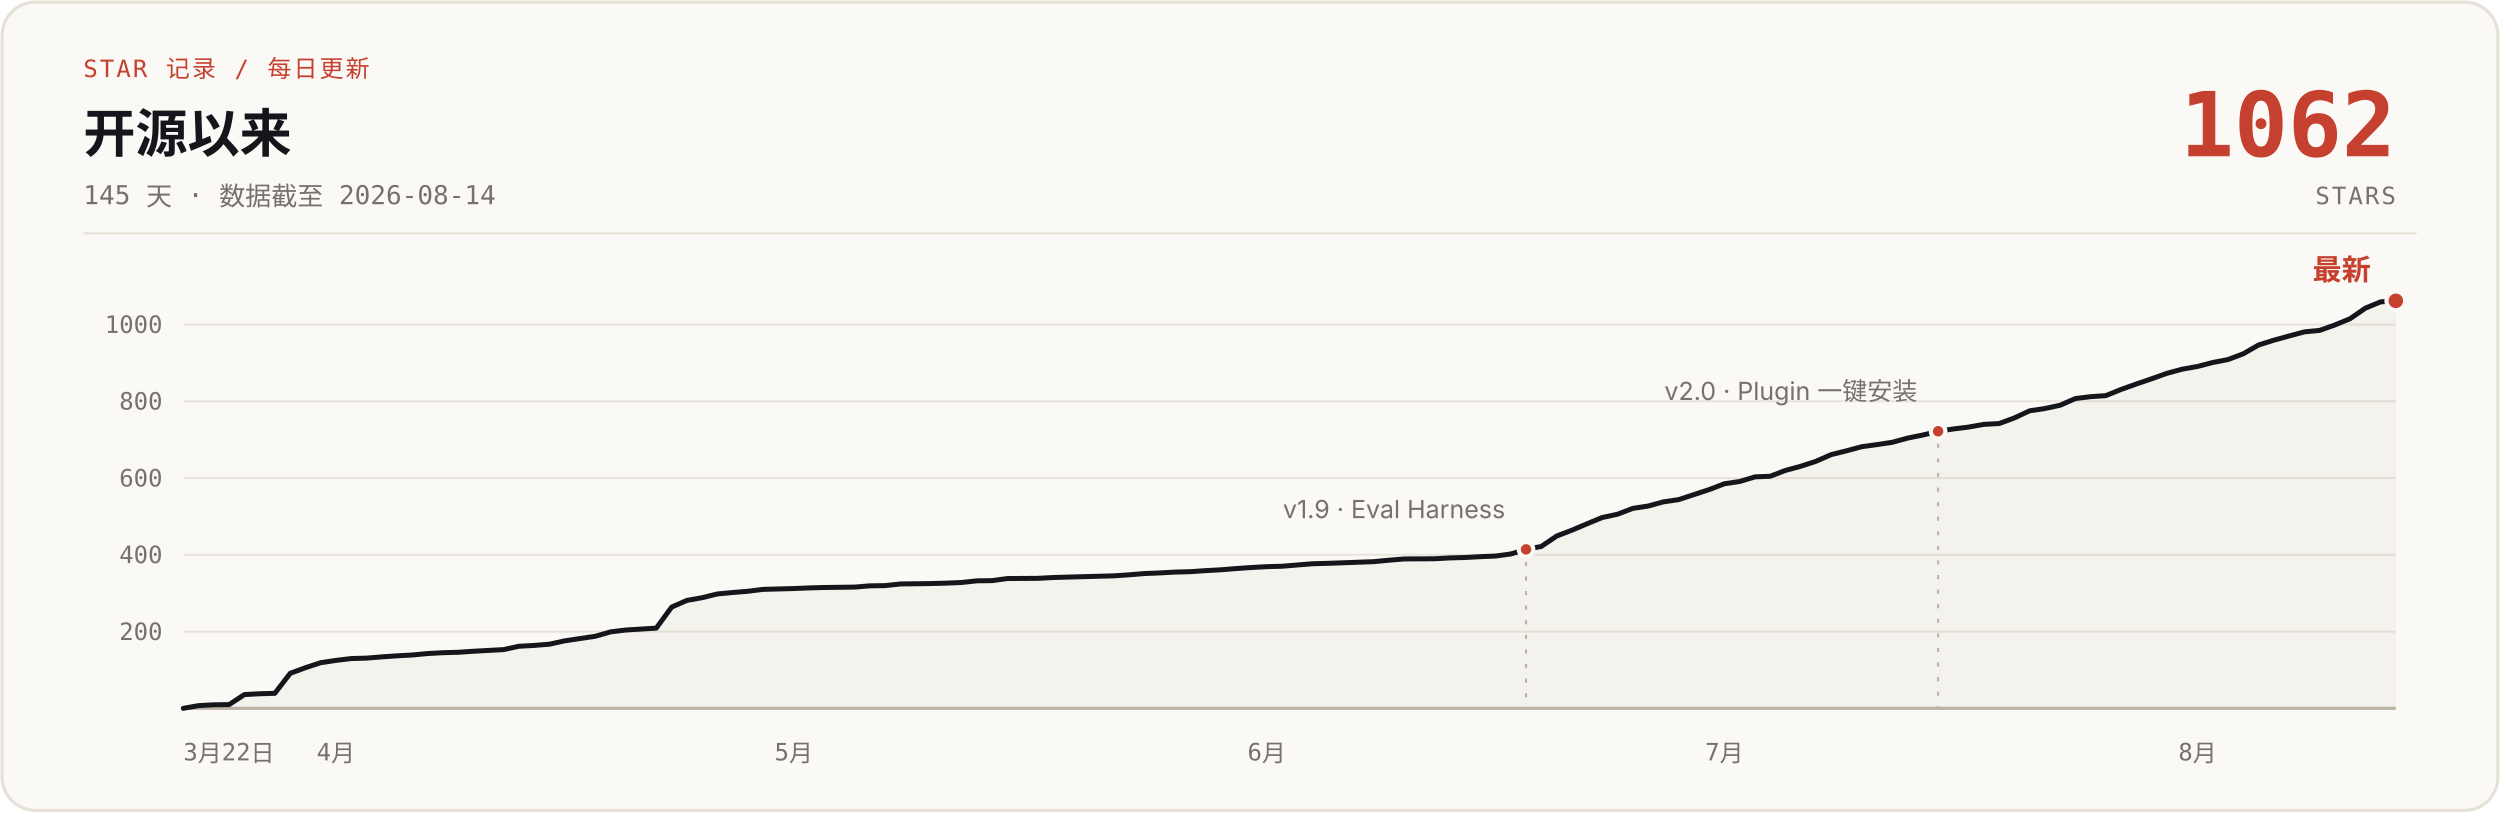
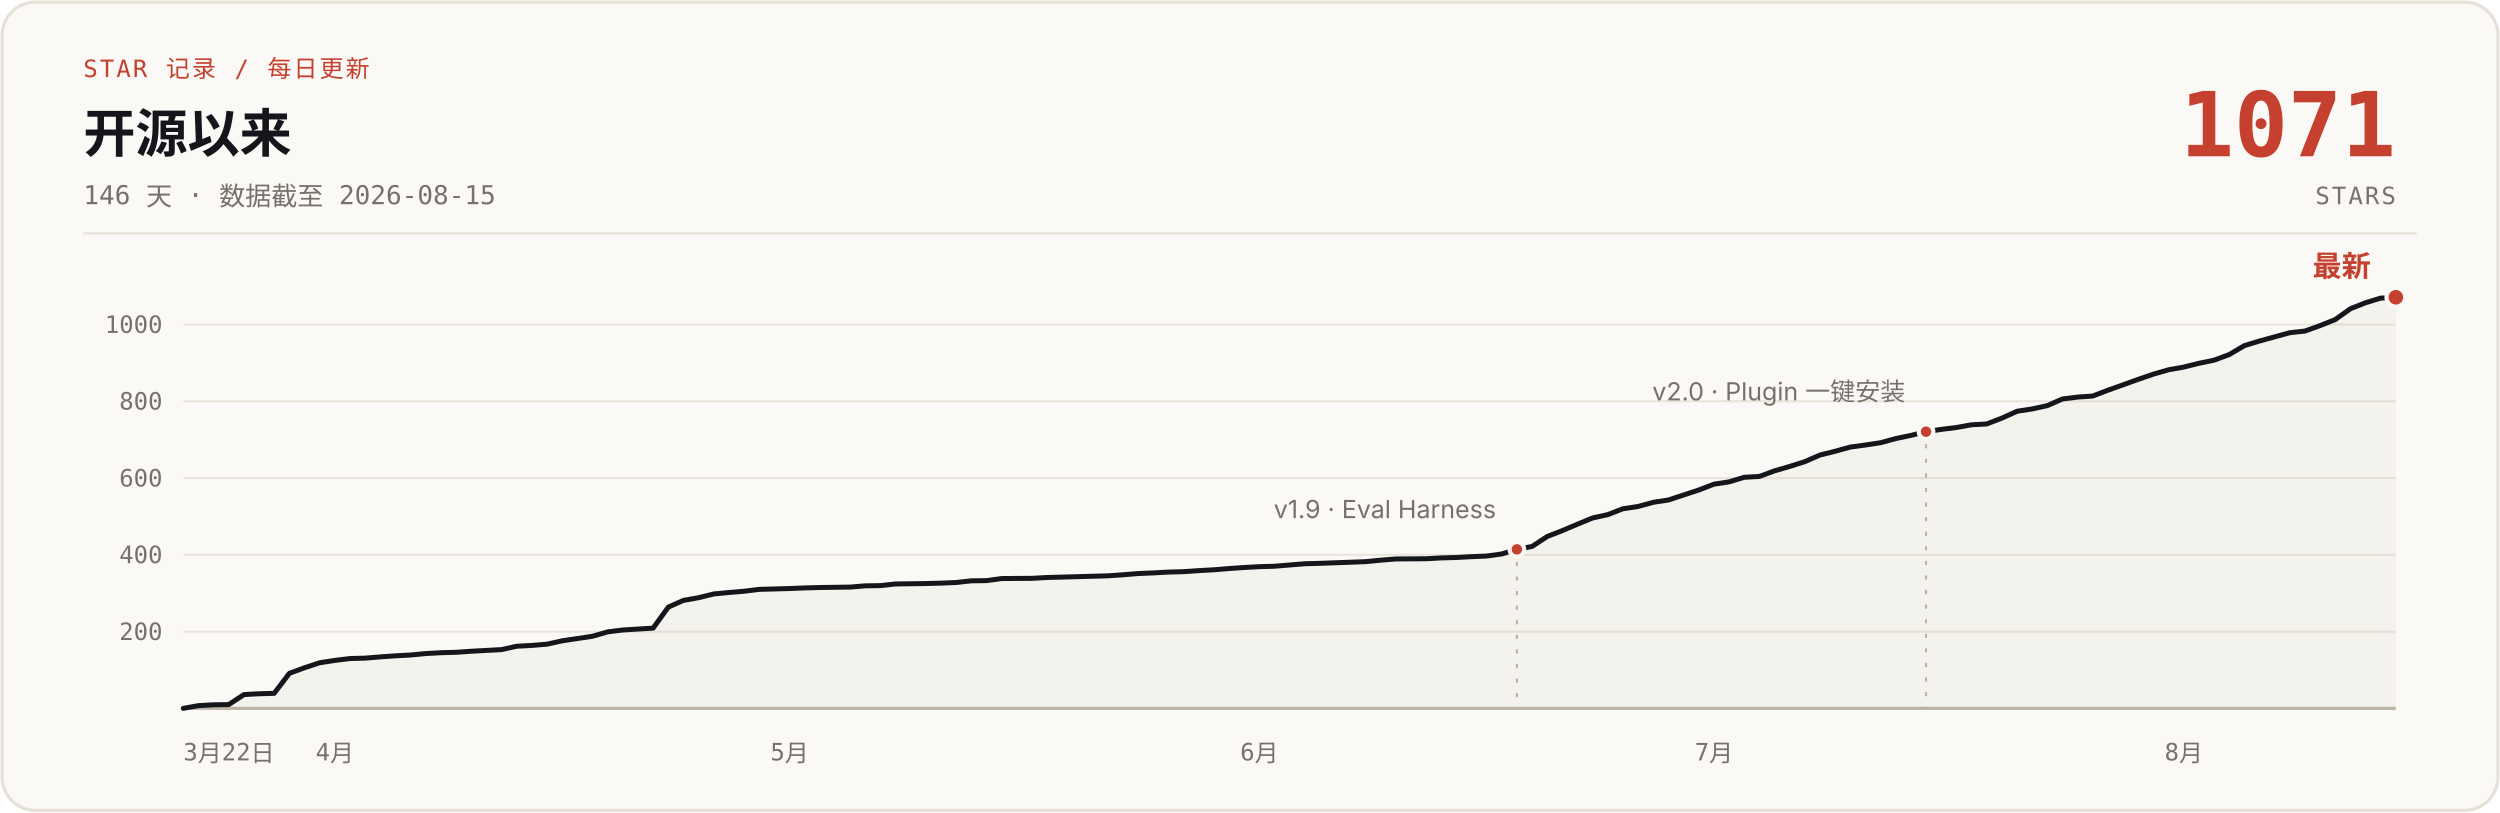
- <svg xmlns="http://www.w3.org/2000/svg" width="1200" height="390" viewBox="0 0 1200 390" role="img" aria-label="说人话 star 增长曲线：开源 145 天，0 到 1062 stars，数据截至 2026-08-14">
+ <svg xmlns="http://www.w3.org/2000/svg" width="1200" height="390" viewBox="0 0 1200 390" role="img" aria-label="说人话 star 增长曲线：开源 146 天，0 到 1071 stars，数据截至 2026-08-15">
  <rect x="1" y="1" width="1198" height="388" rx="16" fill="#FBF9F5" stroke="#E6E1D6" stroke-width="1.5" />
  <text x="40" y="37" font-family="ui-monospace, 'SF Mono', 'JetBrains Mono', monospace" font-size="11.5" letter-spacing="1" fill="#C5402E">STAR 记录 / 每日更新</text>
  <text x="40" y="73" font-family="-apple-system, 'SF Pro Text', 'PingFang SC', 'Segoe UI', 'Microsoft YaHei', sans-serif" font-size="25" font-weight="700" fill="#14161B">开源以来</text>
-   <text x="40" y="98" font-family="ui-monospace, 'SF Mono', 'JetBrains Mono', monospace" font-size="12.5" fill="#76716A">145 天 · 数据截至 2026-08-14</text>
-   <text x="1150" y="75" font-family="ui-monospace, 'SF Mono', 'JetBrains Mono', monospace" font-size="43" font-weight="700" fill="#C5402E" text-anchor="end">1062</text>
+   <text x="40" y="98" font-family="ui-monospace, 'SF Mono', 'JetBrains Mono', monospace" font-size="12.5" fill="#76716A">146 天 · 数据截至 2026-08-15</text>
+   <text x="1150" y="75" font-family="ui-monospace, 'SF Mono', 'JetBrains Mono', monospace" font-size="43" font-weight="700" fill="#C5402E" text-anchor="end">1071</text>
  <text x="1150" y="98" font-family="ui-monospace, 'SF Mono', 'JetBrains Mono', monospace" font-size="11.5" letter-spacing="1" fill="#76716A" text-anchor="end">STARS</text>
  <line x1="40" y1="112" x2="1160" y2="112" stroke="#E6E1D6" stroke-width="1" />
  <g stroke="#E9E4DB" stroke-width="1">
    <line x1="88" y1="303.2" x2="1150" y2="303.2" />
    <line x1="88" y1="266.3" x2="1150" y2="266.3" />
    <line x1="88" y1="229.5" x2="1150" y2="229.5" />
    <line x1="88" y1="192.6" x2="1150" y2="192.6" />
    <line x1="88" y1="155.8" x2="1150" y2="155.8" />
    <line x1="88" y1="340" x2="1150" y2="340" stroke="#B9B2A5" stroke-width="1.5" />
  </g>
  <g font-family="ui-monospace, 'SF Mono', 'JetBrains Mono', monospace" font-size="11.5" fill="#76716A" text-anchor="end">
    <text x="78" y="307.2">200</text>
    <text x="78" y="270.3">400</text>
    <text x="78" y="233.5">600</text>
    <text x="78" y="196.6">800</text>
    <text x="78" y="159.8">1000</text>
  </g>
  <g font-family="ui-monospace, 'SF Mono', 'JetBrains Mono', monospace" font-size="11.5" fill="#76716A" text-anchor="middle">
    <text x="88" y="365" text-anchor="start">3月22日</text>
-     <text x="161.2" y="365">4月</text>
-     <text x="381.0" y="365">5月</text>
-     <text x="608.0" y="365">6月</text>
-     <text x="827.7" y="365">7月</text>
-     <text x="1054.8" y="365">8月</text>
+     <text x="160.7" y="365">4月</text>
+     <text x="379.0" y="365">5月</text>
+     <text x="604.5" y="365">6月</text>
+     <text x="822.7" y="365">7月</text>
+     <text x="1048.2" y="365">8月</text>
  </g>
-   <path d="M88.0,340.0 L95.3,338.7 L102.6,338.3 L110.0,338.2 L117.3,333.4 L124.6,333.0 L131.9,332.8 L139.3,323.2 L146.6,320.5 L153.9,318.1 L161.2,317.0 L168.6,316.1 L175.9,315.9 L183.2,315.3 L190.5,314.8 L197.9,314.4 L205.2,313.7 L212.5,313.3 L219.8,313.1 L227.2,312.6 L234.5,312.2 L241.8,311.8 L249.1,310.2 L256.5,309.8 L263.8,309.2 L271.1,307.6 L278.4,306.5 L285.8,305.4 L293.1,303.3 L300.4,302.4 L315.0,301.5 L322.4,291.4 L329.7,288.2 L337.0,286.9 L344.3,285.1 L351.7,284.4 L359.0,283.8 L366.3,282.9 L381.0,282.5 L388.3,282.2 L395.6,282.0 L410.3,281.8 L417.6,281.2 L424.9,281.1 L432.2,280.3 L446.9,280.1 L454.2,279.9 L461.5,279.6 L468.9,278.8 L476.2,278.7 L483.5,277.7 L498.2,277.6 L505.5,277.2 L512.8,277.0 L527.4,276.6 L534.8,276.4 L542.1,275.9 L549.4,275.3 L556.7,275.0 L564.1,274.6 L571.4,274.4 L578.7,273.9 L586.0,273.5 L593.4,272.9 L600.7,272.4 L608.0,272.0 L615.3,271.8 L630.0,270.6 L637.3,270.4 L659.3,269.6 L666.6,268.9 L673.9,268.3 L688.6,268.2 L695.9,267.8 L703.2,267.6 L710.6,267.2 L717.9,266.9 L725.2,265.9 L732.5,263.7 L739.8,262.3 L747.2,257.3 L754.5,254.5 L761.8,251.4 L769.1,248.4 L776.5,246.8 L783.8,244.0 L791.1,242.9 L798.4,240.9 L805.8,239.8 L813.1,237.4 L820.4,235.0 L827.7,232.2 L835.1,231.1 L842.4,228.9 L849.7,228.6 L857.0,225.8 L864.4,223.8 L871.7,221.4 L879.0,218.2 L886.3,216.4 L893.7,214.4 L901.0,213.4 L908.3,212.3 L915.6,210.3 L923.0,208.8 L930.3,207.0 L937.6,205.9 L944.9,205.0 L952.2,203.7 L959.6,203.3 L966.9,200.6 L974.2,197.2 L981.5,196.1 L988.9,194.5 L996.2,191.3 L1003.5,190.4 L1010.8,189.9 L1018.2,186.9 L1025.5,184.3 L1032.8,181.8 L1040.1,179.2 L1047.5,177.2 L1054.8,175.9 L1062.1,174.0 L1069.4,172.6 L1076.8,169.8 L1084.1,165.6 L1091.4,163.3 L1098.7,161.3 L1106.1,159.3 L1113.4,158.6 L1120.7,156.0 L1128.0,153.0 L1135.4,147.9 L1142.7,144.9 L1150.0,144.4 L1150,340 L88,340 Z" fill="#B9B2A5" fill-opacity="0.10" />
-   <path d="M88.0,340.0 L95.3,338.7 L102.6,338.3 L110.0,338.2 L117.3,333.4 L124.6,333.0 L131.9,332.8 L139.3,323.2 L146.6,320.5 L153.9,318.1 L161.2,317.0 L168.6,316.1 L175.9,315.9 L183.2,315.3 L190.5,314.8 L197.9,314.4 L205.2,313.7 L212.5,313.3 L219.8,313.1 L227.2,312.6 L234.5,312.2 L241.8,311.8 L249.1,310.2 L256.5,309.8 L263.8,309.2 L271.1,307.6 L278.4,306.5 L285.8,305.4 L293.1,303.3 L300.4,302.4 L315.0,301.5 L322.4,291.4 L329.7,288.2 L337.0,286.9 L344.3,285.1 L351.7,284.4 L359.0,283.8 L366.3,282.9 L381.0,282.5 L388.3,282.2 L395.6,282.0 L410.3,281.8 L417.6,281.2 L424.9,281.1 L432.2,280.3 L446.9,280.1 L454.2,279.9 L461.5,279.6 L468.9,278.8 L476.2,278.7 L483.5,277.7 L498.2,277.6 L505.5,277.2 L512.8,277.0 L527.4,276.6 L534.8,276.4 L542.1,275.9 L549.4,275.3 L556.7,275.0 L564.1,274.6 L571.4,274.4 L578.7,273.9 L586.0,273.5 L593.4,272.9 L600.7,272.4 L608.0,272.0 L615.3,271.8 L630.0,270.6 L637.3,270.4 L659.3,269.6 L666.6,268.9 L673.9,268.3 L688.6,268.2 L695.9,267.8 L703.2,267.6 L710.6,267.2 L717.9,266.9 L725.2,265.9 L732.5,263.7 L739.8,262.3 L747.2,257.3 L754.5,254.5 L761.8,251.4 L769.1,248.4 L776.5,246.8 L783.8,244.0 L791.1,242.9 L798.4,240.9 L805.8,239.8 L813.1,237.4 L820.4,235.0 L827.7,232.2 L835.1,231.1 L842.4,228.9 L849.7,228.6 L857.0,225.8 L864.4,223.8 L871.7,221.4 L879.0,218.2 L886.3,216.4 L893.7,214.4 L901.0,213.4 L908.3,212.3 L915.6,210.3 L923.0,208.8 L930.3,207.0 L937.6,205.9 L944.9,205.0 L952.2,203.7 L959.6,203.3 L966.9,200.6 L974.2,197.2 L981.5,196.1 L988.9,194.5 L996.2,191.3 L1003.5,190.4 L1010.8,189.9 L1018.2,186.9 L1025.5,184.3 L1032.8,181.8 L1040.1,179.2 L1047.5,177.2 L1054.8,175.9 L1062.1,174.0 L1069.4,172.6 L1076.8,169.8 L1084.1,165.6 L1091.4,163.3 L1098.7,161.3 L1106.1,159.3 L1113.4,158.6 L1120.7,156.0 L1128.0,153.0 L1135.4,147.9 L1142.7,144.9 L1150.0,144.4" fill="none" stroke="#14161B" stroke-width="2.4" stroke-linecap="round" stroke-linejoin="round" />
-   <line x1="732.5" y1="269.7" x2="732.5" y2="340" stroke="#B9B2A5" stroke-width="1" stroke-dasharray="2 5" />
-   <circle cx="732.5" cy="263.7" r="3.5" fill="#C5402E" stroke="#FBF9F5" stroke-width="2" />
-   <text x="722.5" y="248.7" font-family="-apple-system, 'SF Pro Text', 'PingFang SC', 'Segoe UI', 'Microsoft YaHei', sans-serif" font-size="12" fill="#76716A" text-anchor="end">v1.9 · Eval Harness</text>
-   <line x1="930.3" y1="213.0" x2="930.3" y2="340" stroke="#B9B2A5" stroke-width="1" stroke-dasharray="2 5" />
-   <circle cx="930.3" cy="207.0" r="3.5" fill="#C5402E" stroke="#FBF9F5" stroke-width="2" />
-   <text x="920.3" y="192.0" font-family="-apple-system, 'SF Pro Text', 'PingFang SC', 'Segoe UI', 'Microsoft YaHei', sans-serif" font-size="12" fill="#76716A" text-anchor="end">v2.0 · Plugin 一键安装</text>
-   <circle cx="1150.0" cy="144.4" r="4.5" fill="#C5402E" stroke="#FBF9F5" stroke-width="2" />
-   <text x="1138.0" y="134.4" font-family="-apple-system, 'SF Pro Text', 'PingFang SC', 'Segoe UI', 'Microsoft YaHei', sans-serif" font-size="14" font-weight="700" fill="#C5402E" text-anchor="end">最新</text>
+   <path d="M88.0,340.0 L95.3,338.7 L102.5,338.3 L109.8,338.2 L117.1,333.4 L124.4,333.0 L131.6,332.8 L138.9,323.2 L146.2,320.5 L153.5,318.1 L160.7,317.0 L168.0,316.1 L175.3,315.9 L182.6,315.3 L189.8,314.8 L197.1,314.4 L204.4,313.7 L211.7,313.3 L218.9,313.1 L226.2,312.6 L233.5,312.2 L240.8,311.8 L248.0,310.2 L255.3,309.8 L262.6,309.2 L269.8,307.6 L277.1,306.5 L284.4,305.4 L291.7,303.3 L298.9,302.4 L313.5,301.5 L320.8,291.4 L328.0,288.2 L335.3,286.9 L342.6,285.1 L349.9,284.4 L357.1,283.8 L364.4,282.9 L379.0,282.5 L386.2,282.2 L393.5,282.0 L408.1,281.8 L415.3,281.2 L422.6,281.1 L429.9,280.3 L444.4,280.1 L451.7,279.9 L459.0,279.6 L466.2,278.8 L473.5,278.7 L480.8,277.7 L495.3,277.6 L502.6,277.2 L509.9,277.0 L524.4,276.6 L531.7,276.4 L539.0,275.9 L546.3,275.3 L553.5,275.0 L560.8,274.6 L568.1,274.4 L575.4,273.9 L582.6,273.5 L589.9,272.9 L597.2,272.4 L604.5,272.0 L611.7,271.8 L626.3,270.6 L633.5,270.4 L655.4,269.6 L662.6,268.9 L669.9,268.3 L684.5,268.2 L691.7,267.8 L699.0,267.6 L706.3,267.2 L713.6,266.9 L720.8,265.9 L728.1,263.7 L735.4,262.3 L742.7,257.5 L749.9,254.7 L757.2,251.6 L764.5,248.6 L771.8,247.0 L779.0,244.2 L786.3,243.1 L793.6,241.1 L800.8,240.0 L808.1,237.6 L815.4,235.2 L822.7,232.4 L829.9,231.3 L837.2,229.1 L844.5,228.7 L851.8,226.0 L859.0,223.9 L866.3,221.6 L873.6,218.4 L880.9,216.6 L888.1,214.6 L895.4,213.6 L902.7,212.5 L910.0,210.5 L917.2,209.0 L924.5,207.2 L931.8,206.1 L939.1,205.2 L946.3,203.9 L953.6,203.5 L960.9,200.7 L968.2,197.4 L975.4,196.3 L982.7,194.7 L990.0,191.5 L997.2,190.6 L1004.5,190.1 L1011.8,187.3 L1019.1,184.7 L1026.3,182.1 L1033.6,179.6 L1040.9,177.5 L1048.2,176.2 L1055.4,174.4 L1062.7,172.9 L1070.0,170.2 L1077.3,165.9 L1084.5,163.7 L1091.8,161.7 L1099.1,159.7 L1106.4,158.9 L1113.6,156.3 L1120.9,153.4 L1128.2,148.2 L1135.5,145.3 L1142.7,143.1 L1150.0,142.7 L1150,340 L88,340 Z" fill="#B9B2A5" fill-opacity="0.10" />
+   <path d="M88.0,340.0 L95.3,338.7 L102.5,338.3 L109.8,338.2 L117.1,333.4 L124.4,333.0 L131.6,332.8 L138.9,323.2 L146.2,320.5 L153.5,318.1 L160.7,317.0 L168.0,316.1 L175.3,315.9 L182.6,315.3 L189.8,314.8 L197.1,314.4 L204.4,313.7 L211.7,313.3 L218.9,313.1 L226.2,312.6 L233.5,312.2 L240.8,311.8 L248.0,310.2 L255.3,309.8 L262.6,309.2 L269.8,307.6 L277.1,306.5 L284.4,305.4 L291.7,303.3 L298.9,302.4 L313.5,301.5 L320.8,291.4 L328.0,288.2 L335.3,286.9 L342.6,285.1 L349.9,284.4 L357.1,283.8 L364.4,282.9 L379.0,282.5 L386.2,282.2 L393.5,282.0 L408.1,281.8 L415.3,281.2 L422.6,281.1 L429.9,280.3 L444.4,280.1 L451.7,279.9 L459.0,279.6 L466.2,278.8 L473.5,278.7 L480.8,277.7 L495.3,277.6 L502.6,277.2 L509.9,277.0 L524.4,276.6 L531.7,276.4 L539.0,275.9 L546.3,275.3 L553.5,275.0 L560.8,274.6 L568.1,274.4 L575.4,273.9 L582.6,273.5 L589.9,272.9 L597.2,272.4 L604.5,272.0 L611.7,271.8 L626.3,270.6 L633.5,270.4 L655.4,269.6 L662.6,268.9 L669.9,268.3 L684.5,268.2 L691.7,267.8 L699.0,267.6 L706.3,267.2 L713.6,266.9 L720.8,265.9 L728.1,263.7 L735.4,262.3 L742.7,257.5 L749.9,254.7 L757.2,251.6 L764.5,248.6 L771.8,247.0 L779.0,244.2 L786.3,243.1 L793.6,241.1 L800.8,240.0 L808.1,237.6 L815.4,235.2 L822.7,232.4 L829.9,231.3 L837.2,229.1 L844.5,228.7 L851.8,226.0 L859.0,223.9 L866.3,221.6 L873.6,218.4 L880.9,216.6 L888.1,214.6 L895.4,213.6 L902.7,212.5 L910.0,210.5 L917.2,209.0 L924.5,207.2 L931.8,206.1 L939.1,205.2 L946.3,203.9 L953.6,203.5 L960.9,200.7 L968.2,197.4 L975.4,196.3 L982.7,194.7 L990.0,191.5 L997.2,190.6 L1004.5,190.1 L1011.8,187.3 L1019.1,184.7 L1026.3,182.1 L1033.6,179.6 L1040.9,177.5 L1048.2,176.2 L1055.4,174.4 L1062.7,172.9 L1070.0,170.2 L1077.3,165.9 L1084.5,163.7 L1091.8,161.7 L1099.1,159.7 L1106.4,158.9 L1113.6,156.3 L1120.9,153.4 L1128.2,148.2 L1135.5,145.3 L1142.7,143.1 L1150.0,142.7" fill="none" stroke="#14161B" stroke-width="2.4" stroke-linecap="round" stroke-linejoin="round" />
+   <line x1="728.1" y1="269.7" x2="728.1" y2="340" stroke="#B9B2A5" stroke-width="1" stroke-dasharray="2 5" />
+   <circle cx="728.1" cy="263.7" r="3.5" fill="#C5402E" stroke="#FBF9F5" stroke-width="2" />
+   <text x="718.1" y="248.7" font-family="-apple-system, 'SF Pro Text', 'PingFang SC', 'Segoe UI', 'Microsoft YaHei', sans-serif" font-size="12" fill="#76716A" text-anchor="end">v1.9 · Eval Harness</text>
+   <line x1="924.5" y1="213.2" x2="924.5" y2="340" stroke="#B9B2A5" stroke-width="1" stroke-dasharray="2 5" />
+   <circle cx="924.5" cy="207.2" r="3.5" fill="#C5402E" stroke="#FBF9F5" stroke-width="2" />
+   <text x="914.5" y="192.2" font-family="-apple-system, 'SF Pro Text', 'PingFang SC', 'Segoe UI', 'Microsoft YaHei', sans-serif" font-size="12" fill="#76716A" text-anchor="end">v2.0 · Plugin 一键安装</text>
+   <circle cx="1150.0" cy="142.7" r="4.5" fill="#C5402E" stroke="#FBF9F5" stroke-width="2" />
+   <text x="1138.0" y="132.7" font-family="-apple-system, 'SF Pro Text', 'PingFang SC', 'Segoe UI', 'Microsoft YaHei', sans-serif" font-size="14" font-weight="700" fill="#C5402E" text-anchor="end">最新</text>
</svg>
